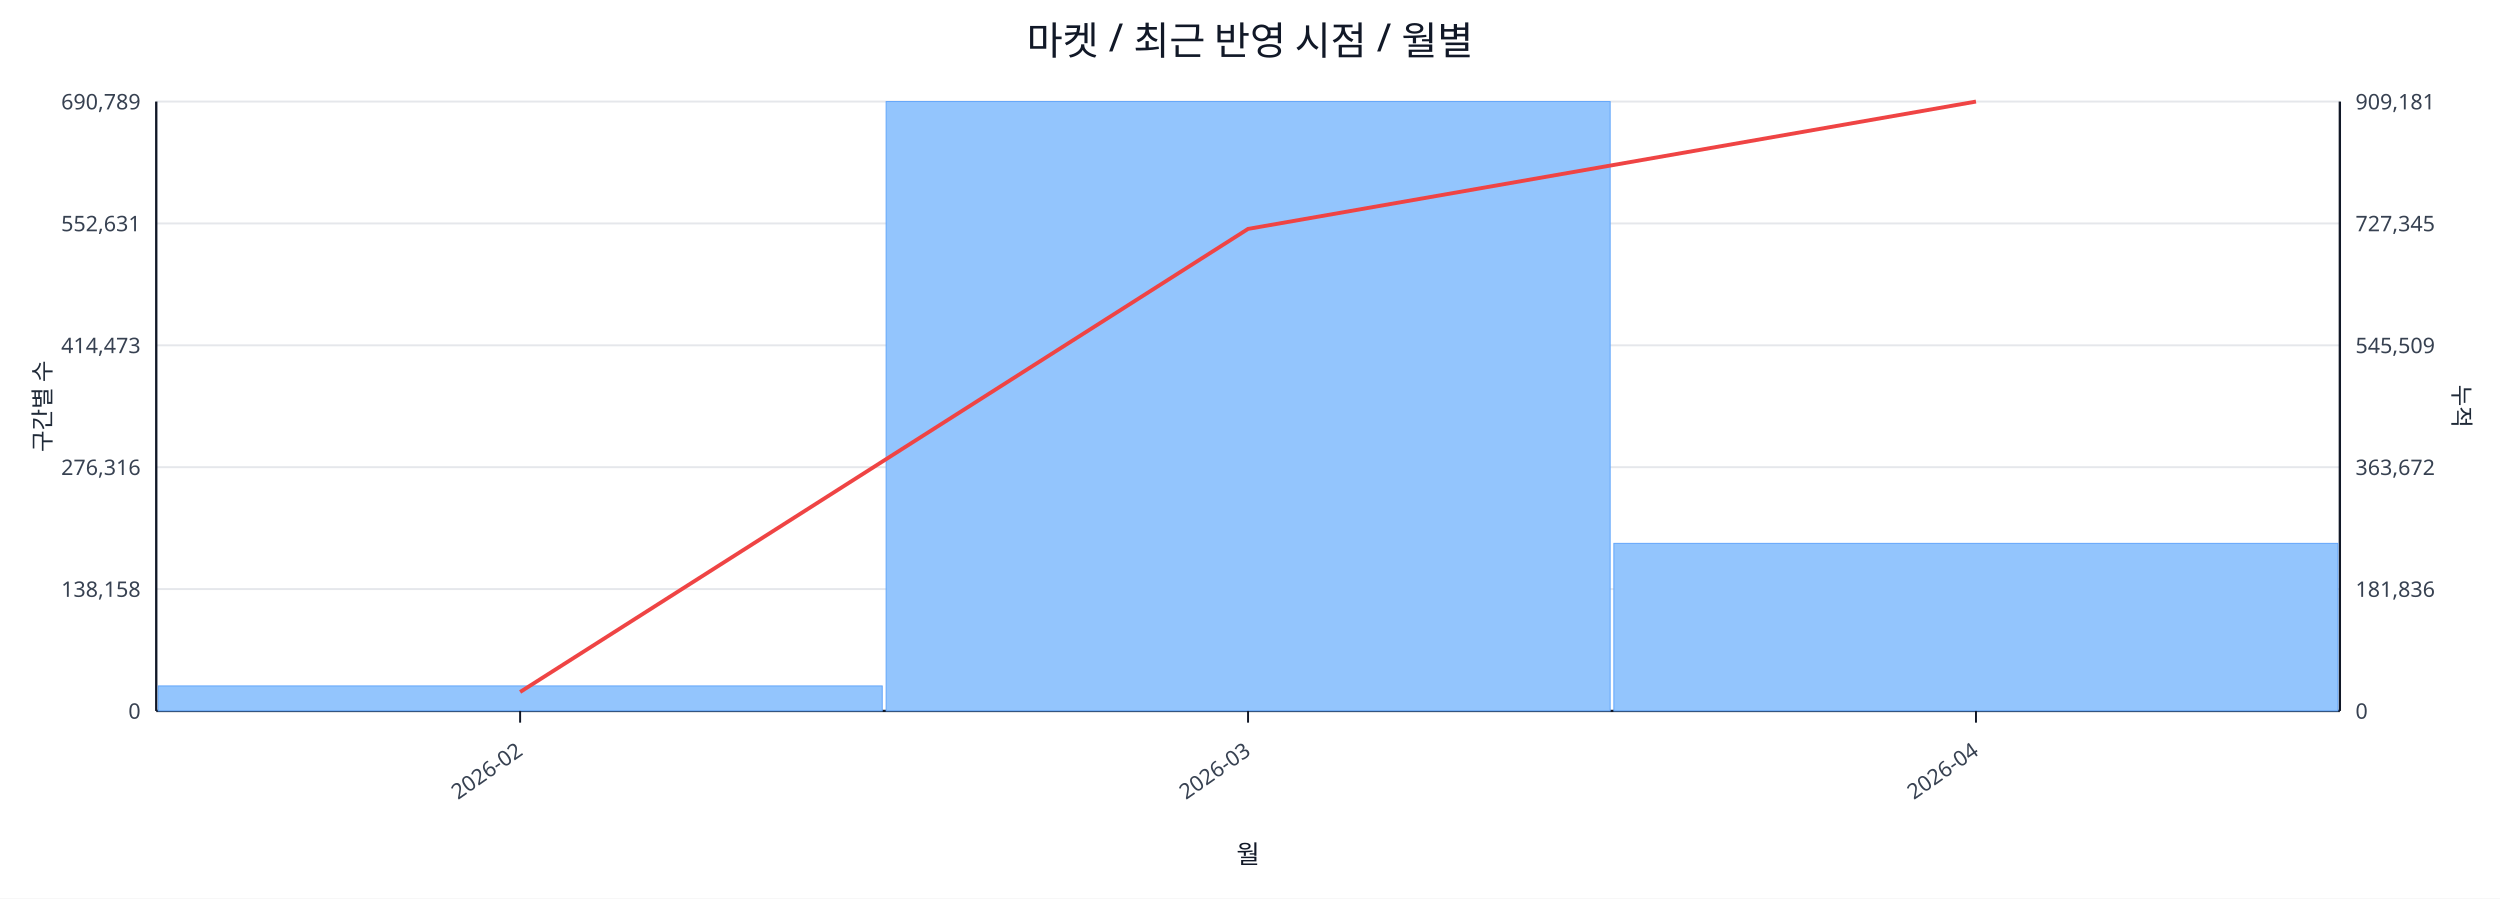
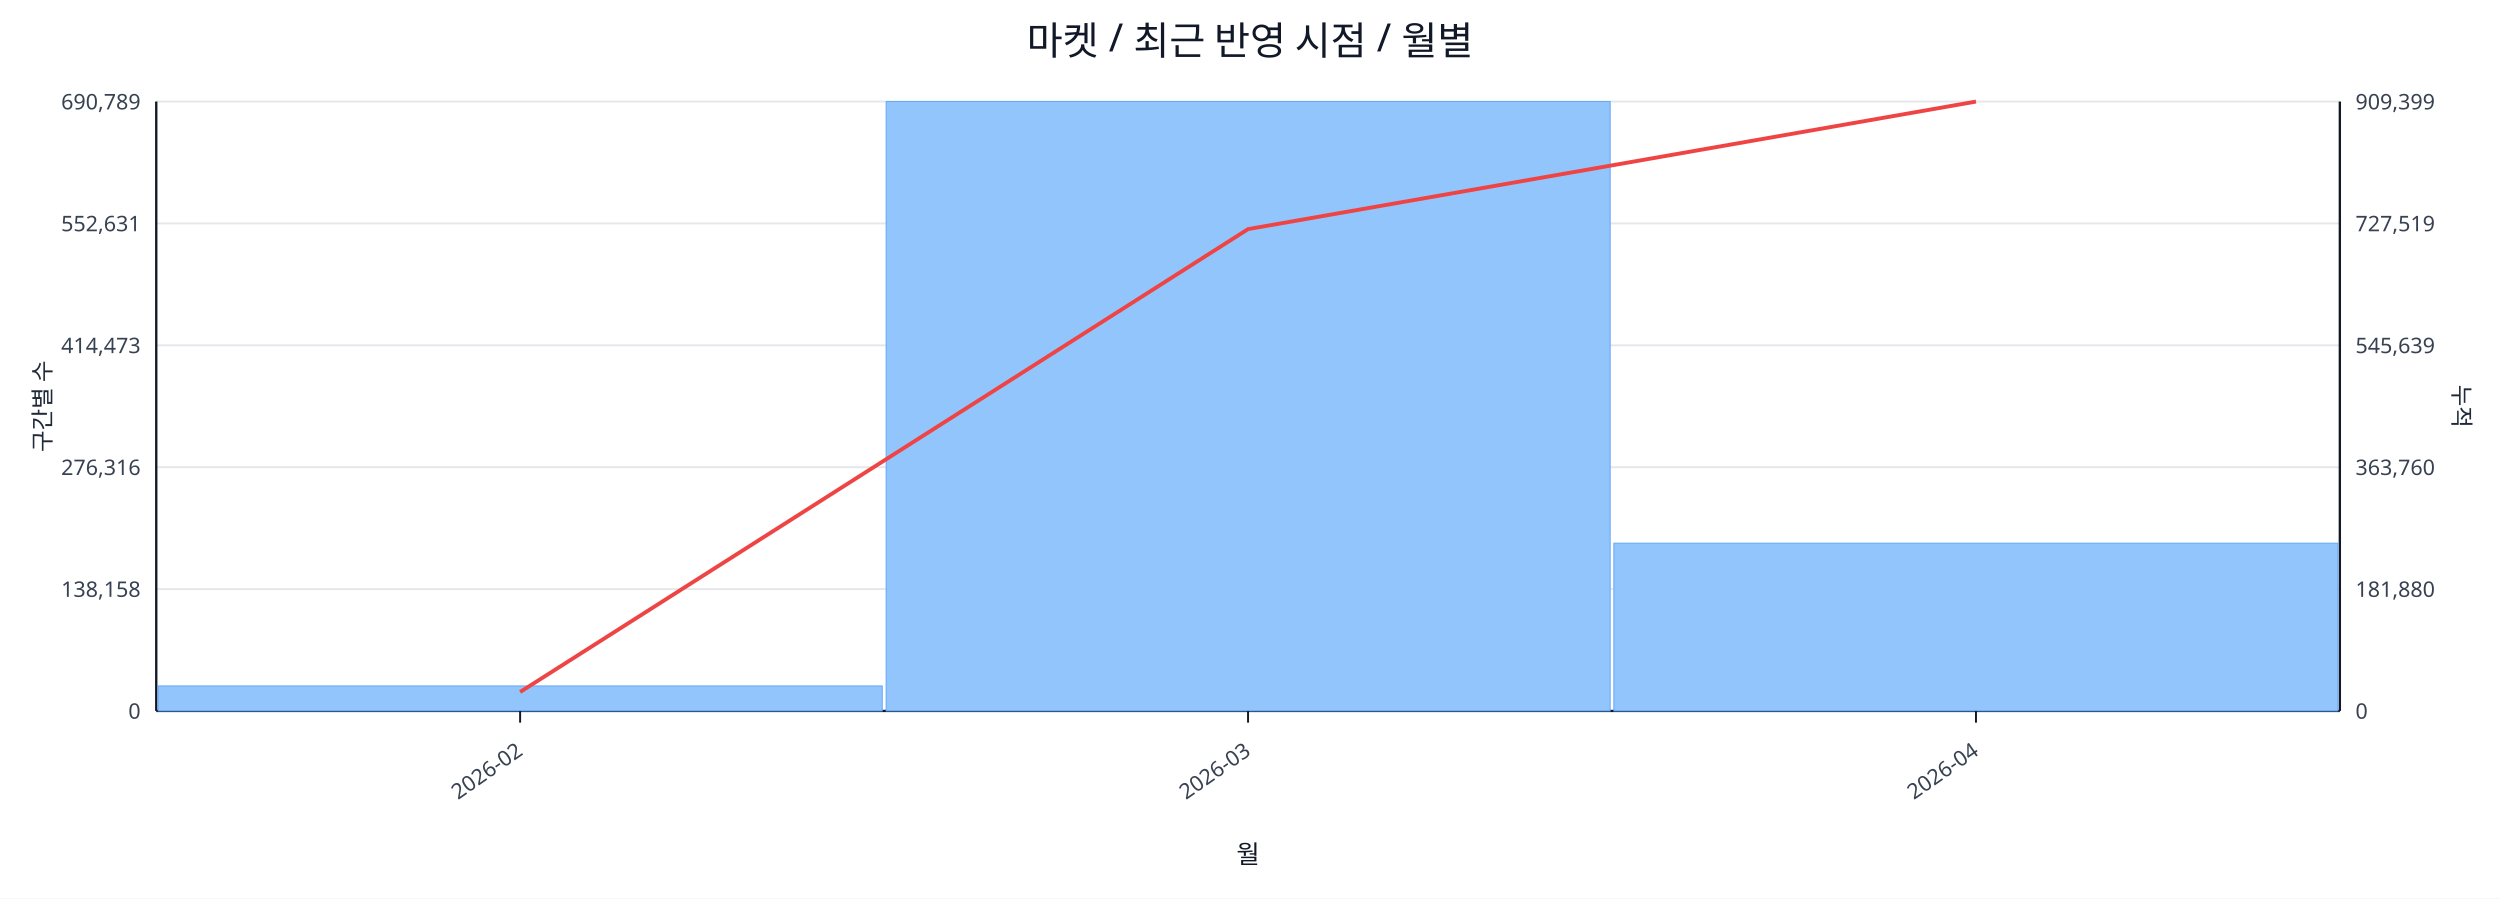
<svg xmlns="http://www.w3.org/2000/svg" width="1280" height="460" viewBox="0 0 1280 460">
  <rect x="0" y="0" width="100%" height="100%" fill="#ffffff" />
  <text x="640.0" y="28" font-size="20" text-anchor="middle" font-family="sans-serif" fill="#111827">마켓 / 최근 반영 시점 / 월별</text>
  <line x1="80.0" y1="52.0" x2="1198.0" y2="52.0" stroke="#e5e7eb" stroke-width="1" />
  <text x="72.0" y="56.0" font-size="11" text-anchor="end" font-family="sans-serif" fill="#374151">690,789</text>
-   <text x="1206.0" y="56.0" font-size="11" text-anchor="start" font-family="sans-serif" fill="#374151">909,181</text>
+   <text x="1206.0" y="56.0" font-size="11" text-anchor="start" font-family="sans-serif" fill="#374151">909,399</text>
  <line x1="80.0" y1="114.4" x2="1198.0" y2="114.4" stroke="#e5e7eb" stroke-width="1" />
  <text x="72.0" y="118.4" font-size="11" text-anchor="end" font-family="sans-serif" fill="#374151">552,631</text>
-   <text x="1206.0" y="118.4" font-size="11" text-anchor="start" font-family="sans-serif" fill="#374151">727,345</text>
+   <text x="1206.0" y="118.4" font-size="11" text-anchor="start" font-family="sans-serif" fill="#374151">727,519</text>
  <line x1="80.0" y1="176.8" x2="1198.0" y2="176.8" stroke="#e5e7eb" stroke-width="1" />
  <text x="72.0" y="180.8" font-size="11" text-anchor="end" font-family="sans-serif" fill="#374151">414,473</text>
-   <text x="1206.0" y="180.8" font-size="11" text-anchor="start" font-family="sans-serif" fill="#374151">545,509</text>
+   <text x="1206.0" y="180.8" font-size="11" text-anchor="start" font-family="sans-serif" fill="#374151">545,639</text>
  <line x1="80.0" y1="239.2" x2="1198.0" y2="239.2" stroke="#e5e7eb" stroke-width="1" />
  <text x="72.0" y="243.2" font-size="11" text-anchor="end" font-family="sans-serif" fill="#374151">276,316</text>
-   <text x="1206.0" y="243.2" font-size="11" text-anchor="start" font-family="sans-serif" fill="#374151">363,672</text>
+   <text x="1206.0" y="243.2" font-size="11" text-anchor="start" font-family="sans-serif" fill="#374151">363,760</text>
  <line x1="80.0" y1="301.6" x2="1198.0" y2="301.6" stroke="#e5e7eb" stroke-width="1" />
  <text x="72.0" y="305.6" font-size="11" text-anchor="end" font-family="sans-serif" fill="#374151">138,158</text>
-   <text x="1206.0" y="305.6" font-size="11" text-anchor="start" font-family="sans-serif" fill="#374151">181,836</text>
+   <text x="1206.0" y="305.6" font-size="11" text-anchor="start" font-family="sans-serif" fill="#374151">181,880</text>
  <line x1="80.0" y1="364.0" x2="1198.0" y2="364.0" stroke="#e5e7eb" stroke-width="1" />
  <text x="72.0" y="368.0" font-size="11" text-anchor="end" font-family="sans-serif" fill="#374151">0</text>
  <text x="1206.0" y="368.0" font-size="11" text-anchor="start" font-family="sans-serif" fill="#374151">0</text>
  <line x1="80.0" y1="364.0" x2="1198.0" y2="364.0" stroke="#111827" stroke-width="1.2" />
  <line x1="80.0" y1="52.0" x2="80.0" y2="364.0" stroke="#111827" stroke-width="1.2" />
  <line x1="1198.0" y1="52.0" x2="1198.0" y2="364.0" stroke="#111827" stroke-width="1.2" />
  <rect x="81.0" y="351.2" width="370.7" height="12.8" fill="#93c5fd" stroke="#60a5fa" stroke-width="0.5" />
  <rect x="453.7" y="52.0" width="370.7" height="312.0" fill="#93c5fd" stroke="#60a5fa" stroke-width="0.5" />
-   <rect x="826.3" y="278.2" width="370.7" height="85.8" fill="#93c5fd" stroke="#60a5fa" stroke-width="0.5" />
-   <polyline fill="none" stroke="#ef4444" stroke-width="2" points="266.3,354.3 639.0,117.2 1011.7,52.0" />
+   <rect x="826.3" y="278.1" width="370.7" height="85.9" fill="#93c5fd" stroke="#60a5fa" stroke-width="0.5" />
+   <polyline fill="none" stroke="#ef4444" stroke-width="2" points="266.3,354.3 639.0,117.3 1011.7,52.0" />
  <line x1="266.3" y1="364.0" x2="266.3" y2="370.0" stroke="#111827" stroke-width="1" />
  <text x="268.3" y="386.0" font-size="11" text-anchor="end" transform="rotate(-35 268.3 386.0)" font-family="sans-serif" fill="#374151">2026-02</text>
  <line x1="639.0" y1="364.0" x2="639.0" y2="370.0" stroke="#111827" stroke-width="1" />
  <text x="641.0" y="386.0" font-size="11" text-anchor="end" transform="rotate(-35 641.0 386.0)" font-family="sans-serif" fill="#374151">2026-03</text>
  <line x1="1011.7" y1="364.0" x2="1011.7" y2="370.0" stroke="#111827" stroke-width="1" />
  <text x="1013.7" y="386.0" font-size="11" text-anchor="end" transform="rotate(-35 1013.7 386.0)" font-family="sans-serif" fill="#374151">2026-04</text>
  <text x="26" y="208.0" font-size="12" transform="rotate(-90 26 208.0)" text-anchor="middle" font-family="sans-serif" fill="#1f2937">구간별 수</text>
  <text x="1256.0" y="208.0" font-size="12" transform="rotate(90 1256.0 208.0)" text-anchor="middle" font-family="sans-serif" fill="#1f2937">누적</text>
  <text x="639.0" y="442.0" font-size="13" text-anchor="middle" font-family="sans-serif" fill="#111827">월</text>
</svg>
